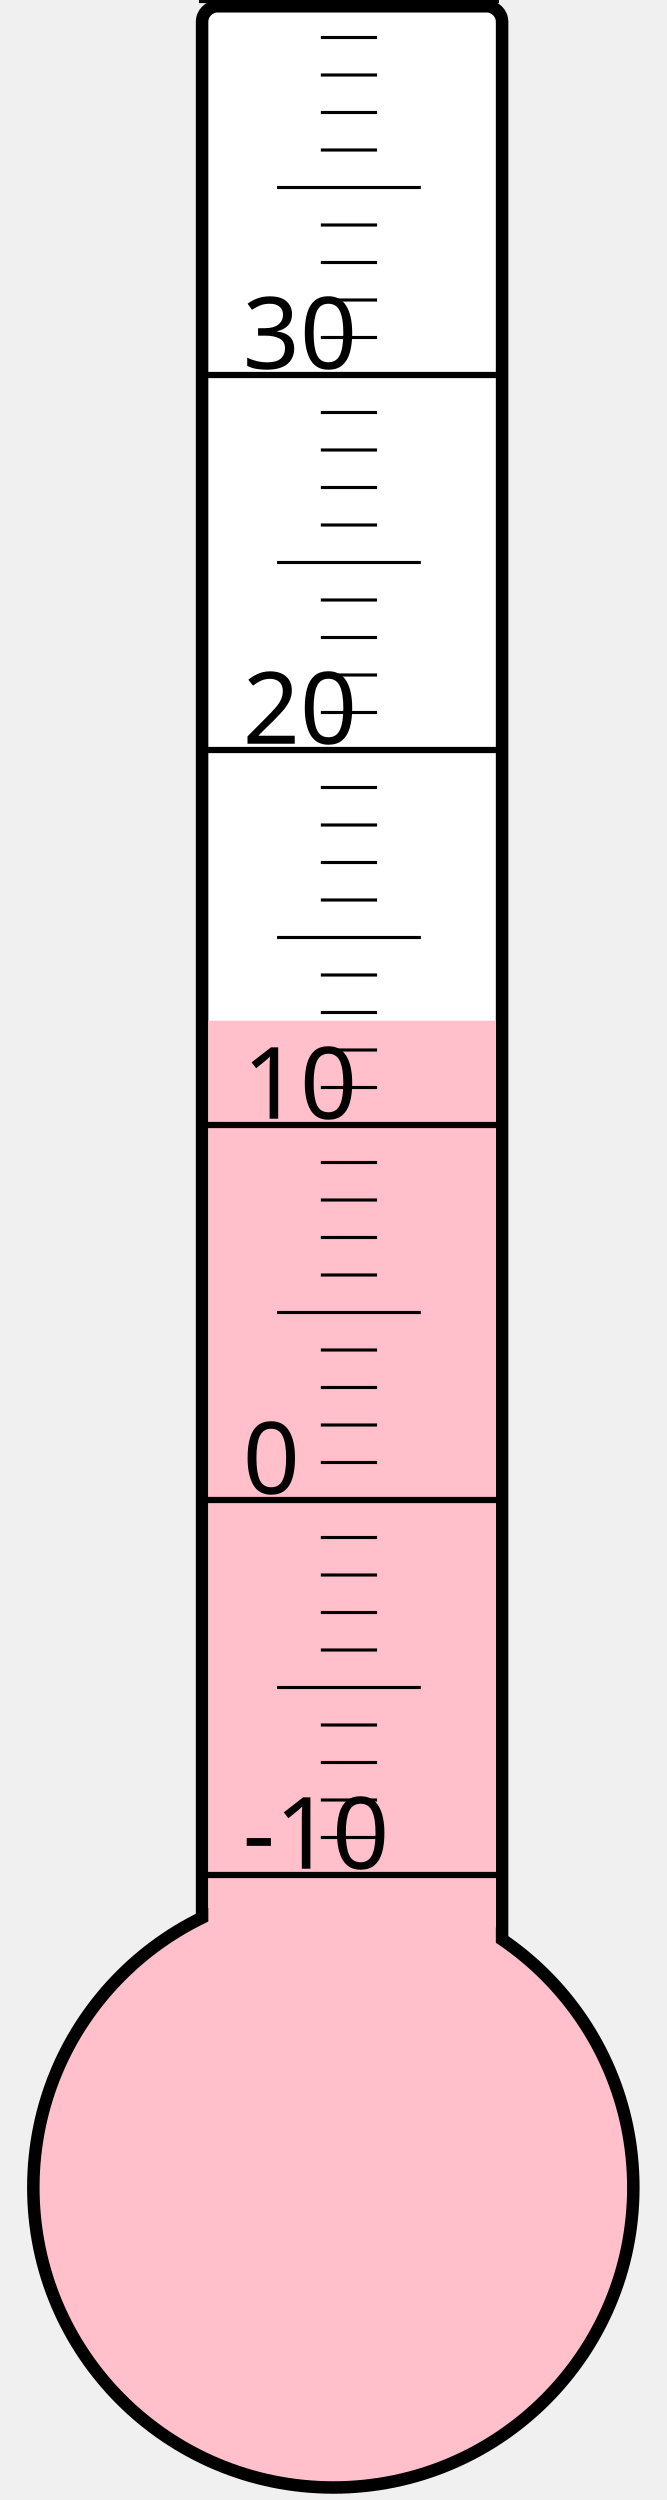
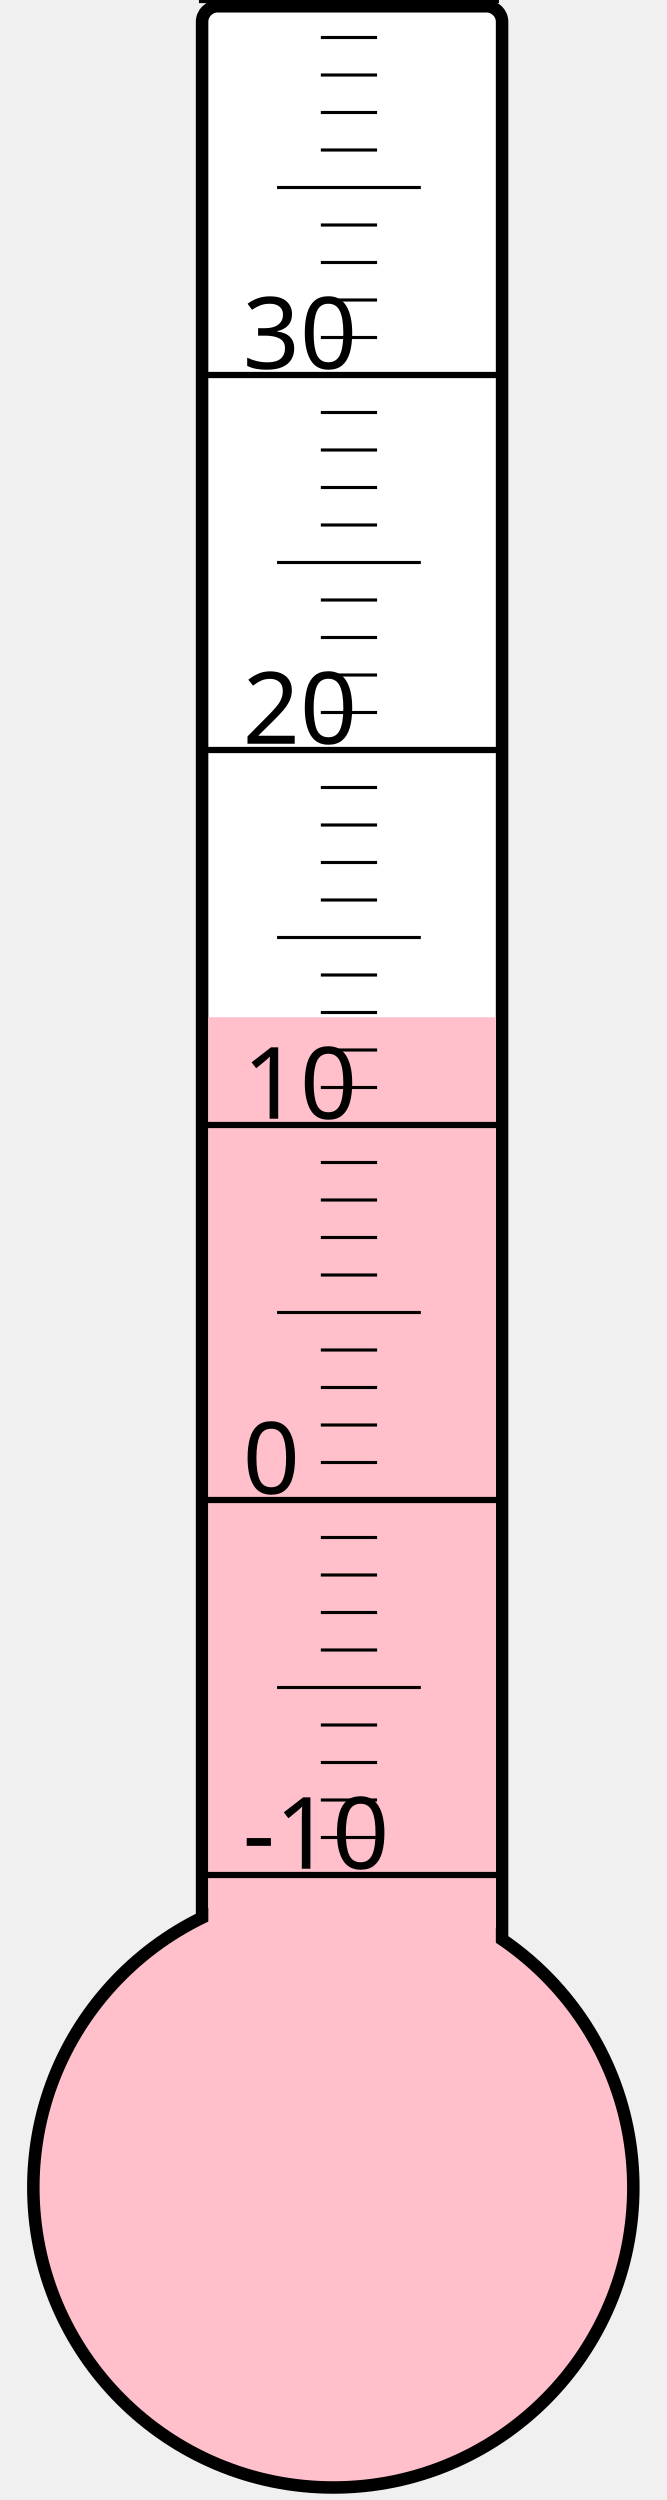
<svg xmlns="http://www.w3.org/2000/svg" width="40px" height="150px" viewBox="0 0 200 800">
  <rect width="200" height="800" x="0" y="0" style="fill: #ffffeb; fill-opacity: 0;" />
  <rect width="96" height="680" x="58" y="2" rx="5" ry="5" style="fill: white; fill-opacity: 1; stroke: black; stroke-width: 4;" />
  <circle cx="100" cy="700" r="96" style="fill: pink; stroke: black; stroke-width: 4;" />
-   <rect width="92" height="373.375" x="60" y="326.625" style="fill: pink; fill-opacity: 1; stroke-width: 0;" />
+   <rect width="92" height="374.5" x="60" y="325.5" style="fill: pink; fill-opacity: 1; stroke-width: 0;" />
  <text x="71" y="598" style="font-family: sans-serif; font-size: 24pt;">-10</text>
  <text x="71" y="478" style="font-family: sans-serif; font-size: 24pt;">0</text>
  <text x="71" y="358" style="font-family: sans-serif; font-size: 24pt;">10</text>
  <text x="71" y="238" style="font-family: sans-serif; font-size: 24pt;">20</text>
  <text x="71" y="118" style="font-family: sans-serif; font-size: 24pt;">30</text>
  <g style="stroke: black;">
    <line x1="57" y1="600" x2="153" y2="600" style="stroke-width: 2;" />
    <line x1="96" y1="588" x2="114" y2="588" style="stroke-width: 1;" />
    <line x1="96" y1="576" x2="114" y2="576" style="stroke-width: 1;" />
    <line x1="96" y1="564" x2="114" y2="564" style="stroke-width: 1;" />
    <line x1="96" y1="552" x2="114" y2="552" style="stroke-width: 1;" />
    <line x1="82" y1="540" x2="128" y2="540" style="stroke-width: 1;" />
    <line x1="96" y1="528" x2="114" y2="528" style="stroke-width: 1;" />
    <line x1="96" y1="516" x2="114" y2="516" style="stroke-width: 1;" />
    <line x1="96" y1="504" x2="114" y2="504" style="stroke-width: 1;" />
    <line x1="96" y1="492" x2="114" y2="492" style="stroke-width: 1;" />
    <line x1="57" y1="480" x2="153" y2="480" style="stroke-width: 2;" />
    <line x1="96" y1="468" x2="114" y2="468" style="stroke-width: 1;" />
    <line x1="96" y1="456" x2="114" y2="456" style="stroke-width: 1;" />
    <line x1="96" y1="444" x2="114" y2="444" style="stroke-width: 1;" />
    <line x1="96" y1="432" x2="114" y2="432" style="stroke-width: 1;" />
    <line x1="82" y1="420" x2="128" y2="420" style="stroke-width: 1;" />
    <line x1="96" y1="408" x2="114" y2="408" style="stroke-width: 1;" />
    <line x1="96" y1="396" x2="114" y2="396" style="stroke-width: 1;" />
    <line x1="96" y1="384" x2="114" y2="384" style="stroke-width: 1;" />
    <line x1="96" y1="372" x2="114" y2="372" style="stroke-width: 1;" />
    <line x1="57" y1="360" x2="153" y2="360" style="stroke-width: 2;" />
    <line x1="96" y1="348" x2="114" y2="348" style="stroke-width: 1;" />
    <line x1="96" y1="336" x2="114" y2="336" style="stroke-width: 1;" />
    <line x1="96" y1="324" x2="114" y2="324" style="stroke-width: 1;" />
    <line x1="96" y1="312" x2="114" y2="312" style="stroke-width: 1;" />
    <line x1="82" y1="300" x2="128" y2="300" style="stroke-width: 1;" />
    <line x1="96" y1="288" x2="114" y2="288" style="stroke-width: 1;" />
    <line x1="96" y1="276" x2="114" y2="276" style="stroke-width: 1;" />
    <line x1="96" y1="264" x2="114" y2="264" style="stroke-width: 1;" />
    <line x1="96" y1="252" x2="114" y2="252" style="stroke-width: 1;" />
    <line x1="57" y1="240" x2="153" y2="240" style="stroke-width: 2;" />
    <line x1="96" y1="228" x2="114" y2="228" style="stroke-width: 1;" />
    <line x1="96" y1="216" x2="114" y2="216" style="stroke-width: 1;" />
    <line x1="96" y1="204" x2="114" y2="204" style="stroke-width: 1;" />
    <line x1="96" y1="192" x2="114" y2="192" style="stroke-width: 1;" />
    <line x1="82" y1="180" x2="128" y2="180" style="stroke-width: 1;" />
    <line x1="96" y1="168" x2="114" y2="168" style="stroke-width: 1;" />
    <line x1="96" y1="156" x2="114" y2="156" style="stroke-width: 1;" />
    <line x1="96" y1="144" x2="114" y2="144" style="stroke-width: 1;" />
    <line x1="96" y1="132" x2="114" y2="132" style="stroke-width: 1;" />
    <line x1="57" y1="120" x2="153" y2="120" style="stroke-width: 2;" />
    <line x1="96" y1="108" x2="114" y2="108" style="stroke-width: 1;" />
    <line x1="96" y1="96" x2="114" y2="96" style="stroke-width: 1;" />
    <line x1="96" y1="84" x2="114" y2="84" style="stroke-width: 1;" />
    <line x1="96" y1="72" x2="114" y2="72" style="stroke-width: 1;" />
    <line x1="82" y1="60" x2="128" y2="60" style="stroke-width: 1;" />
    <line x1="96" y1="48" x2="114" y2="48" style="stroke-width: 1;" />
    <line x1="96" y1="36" x2="114" y2="36" style="stroke-width: 1;" />
    <line x1="96" y1="24" x2="114" y2="24" style="stroke-width: 1;" />
    <line x1="96" y1="12" x2="114" y2="12" style="stroke-width: 1;" />
    <line x1="57" y1="0" x2="153" y2="0" style="stroke-width: 2;" />
  </g>
</svg>
